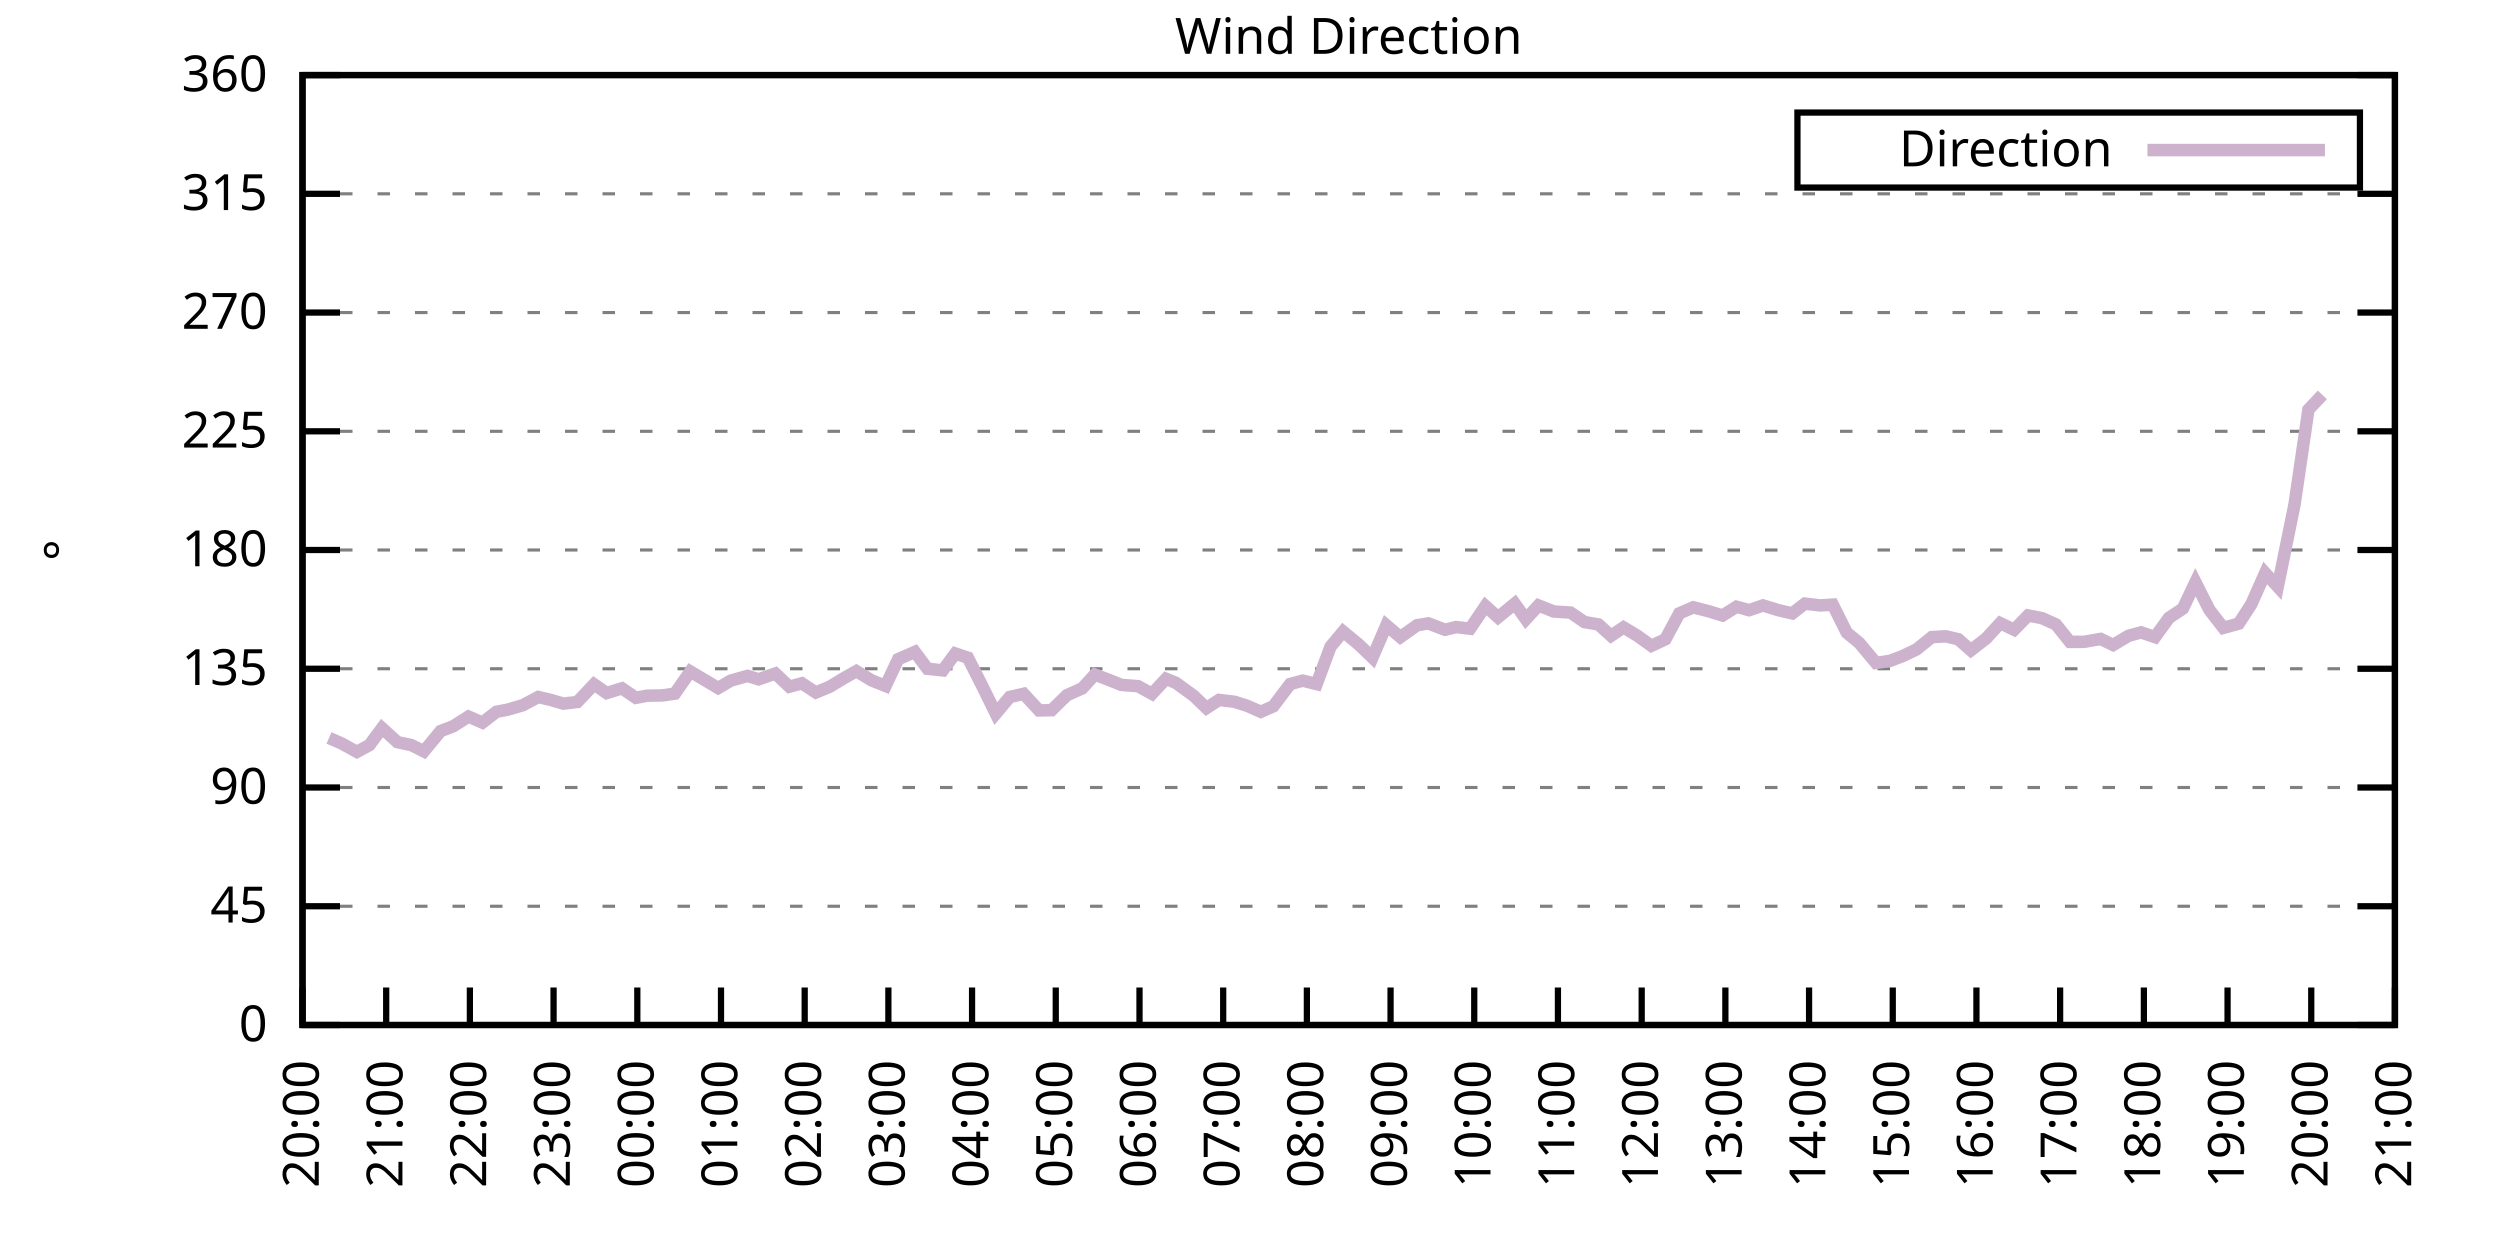
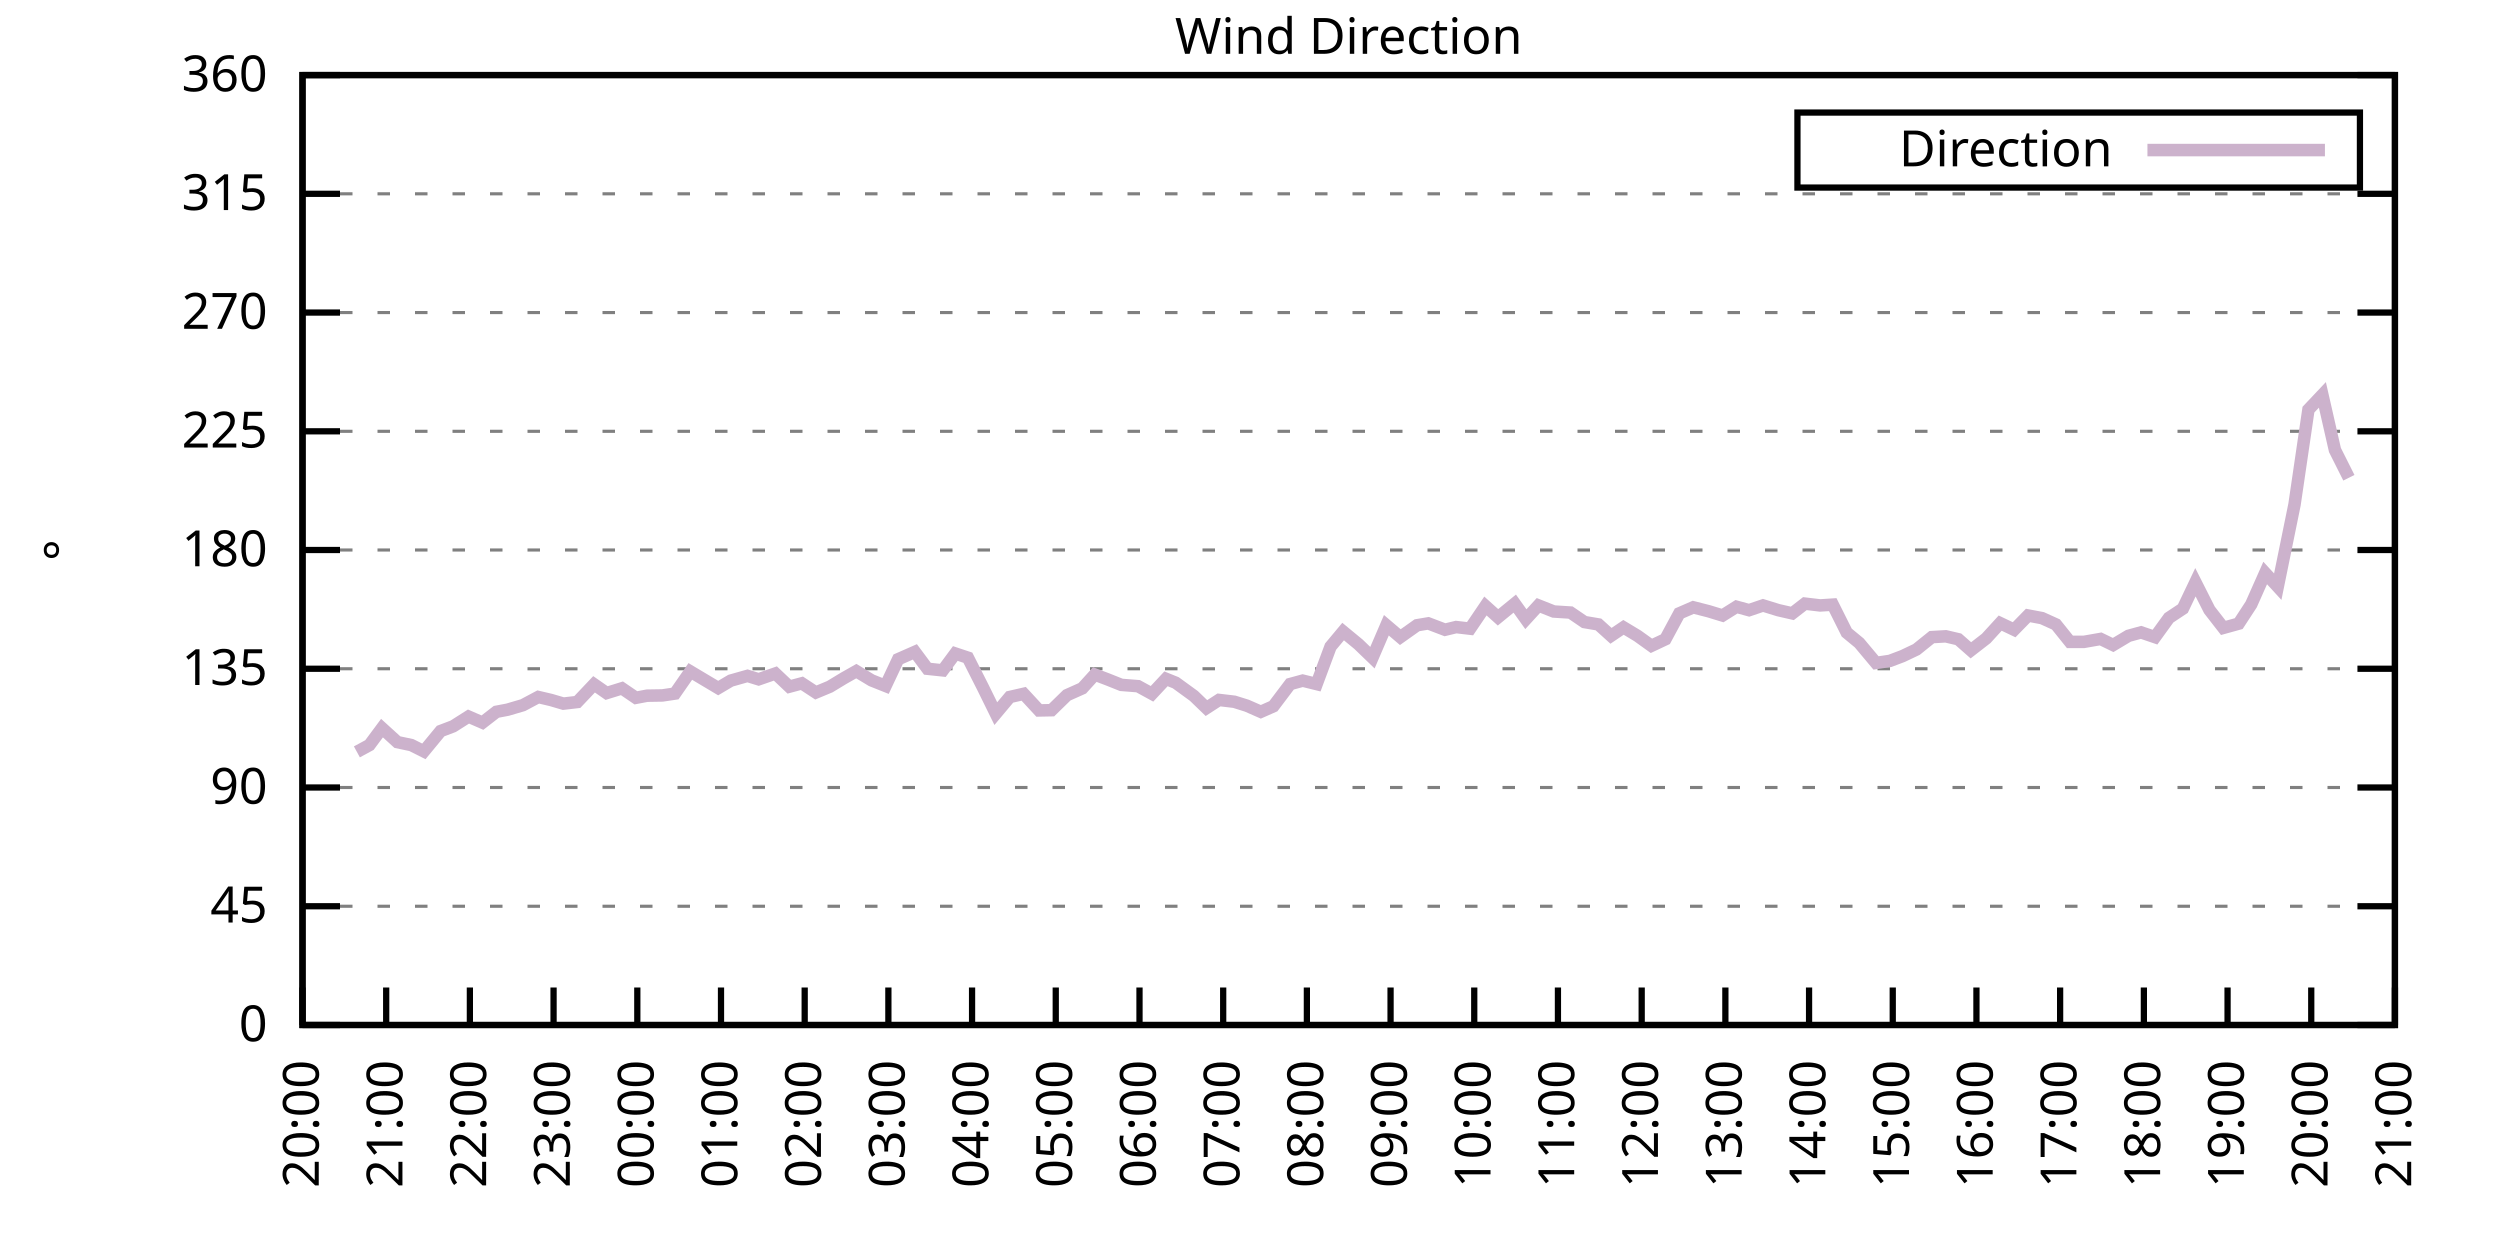
<svg xmlns="http://www.w3.org/2000/svg" xmlns:xlink="http://www.w3.org/1999/xlink" width="400" height="200" viewBox="0 0 400 200">
  <g id="gnuplot_canvas">
    <rect x="0" y="0" width="400" height="200" fill="none" />
    <defs>
      <circle id="gpDot" r="0.5" stroke-width="0.5" stroke="currentColor" />
      <path id="gpPt0" stroke-width="0.333" stroke="currentColor" d="M-1,0 h2 M0,-1 v2" />
      <path id="gpPt1" stroke-width="0.333" stroke="currentColor" d="M-1,-1 L1,1 M1,-1 L-1,1" />
      <path id="gpPt2" stroke-width="0.333" stroke="currentColor" d="M-1,0 L1,0 M0,-1 L0,1 M-1,-1 L1,1 M-1,1 L1,-1" />
      <rect id="gpPt3" stroke-width="0.333" stroke="currentColor" x="-1" y="-1" width="2" height="2" />
      <rect id="gpPt4" stroke-width="0.333" stroke="currentColor" fill="currentColor" x="-1" y="-1" width="2" height="2" />
      <circle id="gpPt5" stroke-width="0.333" stroke="currentColor" cx="0" cy="0" r="1" />
      <use xlink:href="#gpPt5" id="gpPt6" fill="currentColor" stroke="none" />
      <path id="gpPt7" stroke-width="0.333" stroke="currentColor" d="M0,-1.33 L-1.33,0.67 L1.33,0.67 z" />
      <use xlink:href="#gpPt7" id="gpPt8" fill="currentColor" stroke="none" />
      <use xlink:href="#gpPt7" id="gpPt9" stroke="currentColor" transform="rotate(180)" />
      <use xlink:href="#gpPt9" id="gpPt10" fill="currentColor" stroke="none" />
      <use xlink:href="#gpPt3" id="gpPt11" stroke="currentColor" transform="rotate(45)" />
      <use xlink:href="#gpPt11" id="gpPt12" fill="currentColor" stroke="none" />
      <path id="gpPt13" stroke-width="0.333" stroke="currentColor" d="M0,1.330 L1.265,0.411 L0.782,-1.067 L-0.782,-1.076 L-1.265,0.411 z" />
      <use xlink:href="#gpPt13" id="gpPt14" fill="currentColor" stroke="none" />
      <filter id="textbox" filterUnits="objectBoundingBox" x="0" y="0" height="1" width="1">
        <feFlood flood-color="white" flood-opacity="1" result="bgnd" />
        <feComposite in="SourceGraphic" in2="bgnd" operator="atop" />
      </filter>
      <filter id="greybox" filterUnits="objectBoundingBox" x="0" y="0" height="1" width="1">
        <feFlood flood-color="lightgrey" flood-opacity="1" result="grey" />
        <feComposite in="SourceGraphic" in2="grey" operator="atop" />
      </filter>
    </defs>
    <g fill="none" color="white" stroke="currentColor" stroke-width="1.00" stroke-linecap="butt" stroke-linejoin="miter">
</g>
    <g fill="none" color="black" stroke="currentColor" stroke-width="1.00" stroke-linecap="butt" stroke-linejoin="miter">
      <g stroke="none" shape-rendering="crispEdges">
        <polygon fill="rgb(255, 255, 255)" points="48.40,164.00 383.18,164.00 383.18,12.02 48.40,12.02 " />
      </g>
    </g>
    <g fill="none" color="black" stroke="currentColor" stroke-width="1.00" stroke-linecap="butt" stroke-linejoin="miter">
</g>
    <g fill="none" color="black" stroke="black" stroke-width="0.50" stroke-linecap="butt" stroke-linejoin="miter">
</g>
    <g fill="none" color="gray" stroke="currentColor" stroke-width="0.50" stroke-linecap="butt" stroke-linejoin="miter">
      <path stroke="gray" stroke-dasharray="2,4" class="gridline" d="M48.40,164.00 L383.19,164.00  " />
    </g>
    <g fill="none" color="gray" stroke="gray" stroke-width="1.00" stroke-linecap="butt" stroke-linejoin="miter">
</g>
    <g fill="none" color="black" stroke="currentColor" stroke-width="1.00" stroke-linecap="butt" stroke-linejoin="miter">
      <path stroke="black" d="M48.40,164.00 L54.40,164.00 M383.19,164.00 L377.19,164.00  " />
      <g transform="translate(42.80,166.60)" stroke="none" fill="black" font-family="Sans" font-size="8.00" text-anchor="end">
        <text>
          <tspan font-family="Sans"> 0</tspan>
        </text>
      </g>
    </g>
    <g fill="none" color="black" stroke="currentColor" stroke-width="1.00" stroke-linecap="butt" stroke-linejoin="miter">
</g>
    <g fill="none" color="black" stroke="black" stroke-width="0.50" stroke-linecap="butt" stroke-linejoin="miter">
</g>
    <g fill="none" color="gray" stroke="currentColor" stroke-width="0.50" stroke-linecap="butt" stroke-linejoin="miter">
      <path stroke="gray" stroke-dasharray="2,4" class="gridline" d="M48.40,145.00 L383.19,145.00  " />
    </g>
    <g fill="none" color="gray" stroke="gray" stroke-width="1.00" stroke-linecap="butt" stroke-linejoin="miter">
</g>
    <g fill="none" color="black" stroke="currentColor" stroke-width="1.00" stroke-linecap="butt" stroke-linejoin="miter">
      <path stroke="black" d="M48.40,145.00 L54.40,145.00 M383.19,145.00 L377.19,145.00  " />
      <g transform="translate(42.80,147.60)" stroke="none" fill="black" font-family="Sans" font-size="8.00" text-anchor="end">
        <text>
          <tspan font-family="Sans"> 45</tspan>
        </text>
      </g>
    </g>
    <g fill="none" color="black" stroke="currentColor" stroke-width="1.00" stroke-linecap="butt" stroke-linejoin="miter">
</g>
    <g fill="none" color="black" stroke="black" stroke-width="0.50" stroke-linecap="butt" stroke-linejoin="miter">
</g>
    <g fill="none" color="gray" stroke="currentColor" stroke-width="0.50" stroke-linecap="butt" stroke-linejoin="miter">
      <path stroke="gray" stroke-dasharray="2,4" class="gridline" d="M48.40,126.00 L383.19,126.00  " />
    </g>
    <g fill="none" color="gray" stroke="gray" stroke-width="1.00" stroke-linecap="butt" stroke-linejoin="miter">
</g>
    <g fill="none" color="black" stroke="currentColor" stroke-width="1.00" stroke-linecap="butt" stroke-linejoin="miter">
      <path stroke="black" d="M48.40,126.00 L54.40,126.00 M383.19,126.00 L377.19,126.00  " />
      <g transform="translate(42.80,128.60)" stroke="none" fill="black" font-family="Sans" font-size="8.00" text-anchor="end">
        <text>
          <tspan font-family="Sans"> 90</tspan>
        </text>
      </g>
    </g>
    <g fill="none" color="black" stroke="currentColor" stroke-width="1.00" stroke-linecap="butt" stroke-linejoin="miter">
</g>
    <g fill="none" color="black" stroke="black" stroke-width="0.50" stroke-linecap="butt" stroke-linejoin="miter">
</g>
    <g fill="none" color="gray" stroke="currentColor" stroke-width="0.50" stroke-linecap="butt" stroke-linejoin="miter">
      <path stroke="gray" stroke-dasharray="2,4" class="gridline" d="M48.40,107.00 L383.19,107.00  " />
    </g>
    <g fill="none" color="gray" stroke="gray" stroke-width="1.00" stroke-linecap="butt" stroke-linejoin="miter">
</g>
    <g fill="none" color="black" stroke="currentColor" stroke-width="1.00" stroke-linecap="butt" stroke-linejoin="miter">
      <path stroke="black" d="M48.40,107.00 L54.40,107.00 M383.19,107.00 L377.19,107.00  " />
      <g transform="translate(42.80,109.60)" stroke="none" fill="black" font-family="Sans" font-size="8.00" text-anchor="end">
        <text>
          <tspan font-family="Sans"> 135</tspan>
        </text>
      </g>
    </g>
    <g fill="none" color="black" stroke="currentColor" stroke-width="1.00" stroke-linecap="butt" stroke-linejoin="miter">
</g>
    <g fill="none" color="black" stroke="black" stroke-width="0.50" stroke-linecap="butt" stroke-linejoin="miter">
</g>
    <g fill="none" color="gray" stroke="currentColor" stroke-width="0.50" stroke-linecap="butt" stroke-linejoin="miter">
      <path stroke="gray" stroke-dasharray="2,4" class="gridline" d="M48.40,88.00 L383.19,88.00  " />
    </g>
    <g fill="none" color="gray" stroke="gray" stroke-width="1.00" stroke-linecap="butt" stroke-linejoin="miter">
</g>
    <g fill="none" color="black" stroke="currentColor" stroke-width="1.00" stroke-linecap="butt" stroke-linejoin="miter">
      <path stroke="black" d="M48.40,88.00 L54.40,88.00 M383.19,88.00 L377.19,88.00  " />
      <g transform="translate(42.80,90.60)" stroke="none" fill="black" font-family="Sans" font-size="8.00" text-anchor="end">
        <text>
          <tspan font-family="Sans"> 180</tspan>
        </text>
      </g>
    </g>
    <g fill="none" color="black" stroke="currentColor" stroke-width="1.00" stroke-linecap="butt" stroke-linejoin="miter">
</g>
    <g fill="none" color="black" stroke="black" stroke-width="0.50" stroke-linecap="butt" stroke-linejoin="miter">
</g>
    <g fill="none" color="gray" stroke="currentColor" stroke-width="0.50" stroke-linecap="butt" stroke-linejoin="miter">
      <path stroke="gray" stroke-dasharray="2,4" class="gridline" d="M48.40,69.01 L383.19,69.01  " />
    </g>
    <g fill="none" color="gray" stroke="gray" stroke-width="1.00" stroke-linecap="butt" stroke-linejoin="miter">
</g>
    <g fill="none" color="black" stroke="currentColor" stroke-width="1.00" stroke-linecap="butt" stroke-linejoin="miter">
      <path stroke="black" d="M48.40,69.01 L54.40,69.01 M383.19,69.01 L377.19,69.01  " />
      <g transform="translate(42.80,71.61)" stroke="none" fill="black" font-family="Sans" font-size="8.00" text-anchor="end">
        <text>
          <tspan font-family="Sans"> 225</tspan>
        </text>
      </g>
    </g>
    <g fill="none" color="black" stroke="currentColor" stroke-width="1.00" stroke-linecap="butt" stroke-linejoin="miter">
</g>
    <g fill="none" color="black" stroke="black" stroke-width="0.50" stroke-linecap="butt" stroke-linejoin="miter">
</g>
    <g fill="none" color="gray" stroke="currentColor" stroke-width="0.50" stroke-linecap="butt" stroke-linejoin="miter">
      <path stroke="gray" stroke-dasharray="2,4" class="gridline" d="M48.40,50.01 L383.19,50.01  " />
    </g>
    <g fill="none" color="gray" stroke="gray" stroke-width="1.00" stroke-linecap="butt" stroke-linejoin="miter">
</g>
    <g fill="none" color="black" stroke="currentColor" stroke-width="1.00" stroke-linecap="butt" stroke-linejoin="miter">
      <path stroke="black" d="M48.40,50.01 L54.40,50.01 M383.19,50.01 L377.19,50.01  " />
      <g transform="translate(42.80,52.61)" stroke="none" fill="black" font-family="Sans" font-size="8.00" text-anchor="end">
        <text>
          <tspan font-family="Sans"> 270</tspan>
        </text>
      </g>
    </g>
    <g fill="none" color="black" stroke="currentColor" stroke-width="1.00" stroke-linecap="butt" stroke-linejoin="miter">
</g>
    <g fill="none" color="black" stroke="black" stroke-width="0.50" stroke-linecap="butt" stroke-linejoin="miter">
</g>
    <g fill="none" color="gray" stroke="currentColor" stroke-width="0.50" stroke-linecap="butt" stroke-linejoin="miter">
      <path stroke="gray" stroke-dasharray="2,4" class="gridline" d="M48.40,31.01 L383.19,31.01  " />
    </g>
    <g fill="none" color="gray" stroke="gray" stroke-width="1.00" stroke-linecap="butt" stroke-linejoin="miter">
</g>
    <g fill="none" color="black" stroke="currentColor" stroke-width="1.00" stroke-linecap="butt" stroke-linejoin="miter">
      <path stroke="black" d="M48.40,31.01 L54.40,31.01 M383.19,31.01 L377.19,31.01  " />
      <g transform="translate(42.80,33.61)" stroke="none" fill="black" font-family="Sans" font-size="8.00" text-anchor="end">
        <text>
          <tspan font-family="Sans"> 315</tspan>
        </text>
      </g>
    </g>
    <g fill="none" color="black" stroke="currentColor" stroke-width="1.00" stroke-linecap="butt" stroke-linejoin="miter">
</g>
    <g fill="none" color="black" stroke="black" stroke-width="0.50" stroke-linecap="butt" stroke-linejoin="miter">
</g>
    <g fill="none" color="gray" stroke="currentColor" stroke-width="0.50" stroke-linecap="butt" stroke-linejoin="miter">
      <path stroke="gray" stroke-dasharray="2,4" class="gridline" d="M48.40,12.01 L383.19,12.01  " />
    </g>
    <g fill="none" color="gray" stroke="gray" stroke-width="1.00" stroke-linecap="butt" stroke-linejoin="miter">
</g>
    <g fill="none" color="black" stroke="currentColor" stroke-width="1.00" stroke-linecap="butt" stroke-linejoin="miter">
      <path stroke="black" d="M48.40,12.01 L54.40,12.01 M383.19,12.01 L377.19,12.01  " />
      <g transform="translate(42.80,14.61)" stroke="none" fill="black" font-family="Sans" font-size="8.00" text-anchor="end">
        <text>
          <tspan font-family="Sans"> 360</tspan>
        </text>
      </g>
    </g>
    <g fill="none" color="black" stroke="currentColor" stroke-width="1.00" stroke-linecap="butt" stroke-linejoin="miter">
      <path stroke="black" d="M48.40,164.00 L48.40,158.00  " />
      <g transform="translate(51.00,169.60) rotate(270.00)" stroke="none" fill="black" font-family="Sans" font-size="8.00" text-anchor="end">
        <text>
          <tspan font-family="Sans">20:00</tspan>
        </text>
      </g>
    </g>
    <g fill="none" color="black" stroke="currentColor" stroke-width="1.00" stroke-linecap="butt" stroke-linejoin="miter">
      <path stroke="black" d="M61.79,164.00 L61.79,158.00  " />
      <g transform="translate(64.39,169.60) rotate(270.00)" stroke="none" fill="black" font-family="Sans" font-size="8.00" text-anchor="end">
        <text>
          <tspan font-family="Sans">21:00</tspan>
        </text>
      </g>
    </g>
    <g fill="none" color="black" stroke="currentColor" stroke-width="1.00" stroke-linecap="butt" stroke-linejoin="miter">
      <path stroke="black" d="M75.18,164.00 L75.18,158.00  " />
      <g transform="translate(77.78,169.60) rotate(270.00)" stroke="none" fill="black" font-family="Sans" font-size="8.00" text-anchor="end">
        <text>
          <tspan font-family="Sans">22:00</tspan>
        </text>
      </g>
    </g>
    <g fill="none" color="black" stroke="currentColor" stroke-width="1.00" stroke-linecap="butt" stroke-linejoin="miter">
      <path stroke="black" d="M88.57,164.00 L88.57,158.00  " />
      <g transform="translate(91.17,169.60) rotate(270.00)" stroke="none" fill="black" font-family="Sans" font-size="8.00" text-anchor="end">
        <text>
          <tspan font-family="Sans">23:00</tspan>
        </text>
      </g>
    </g>
    <g fill="none" color="black" stroke="currentColor" stroke-width="1.00" stroke-linecap="butt" stroke-linejoin="miter">
      <path stroke="black" d="M101.97,164.00 L101.97,158.00  " />
      <g transform="translate(104.57,169.60) rotate(270.00)" stroke="none" fill="black" font-family="Sans" font-size="8.00" text-anchor="end">
        <text>
          <tspan font-family="Sans">00:00</tspan>
        </text>
      </g>
    </g>
    <g fill="none" color="black" stroke="currentColor" stroke-width="1.00" stroke-linecap="butt" stroke-linejoin="miter">
      <path stroke="black" d="M115.36,164.00 L115.36,158.00  " />
      <g transform="translate(117.96,169.60) rotate(270.00)" stroke="none" fill="black" font-family="Sans" font-size="8.00" text-anchor="end">
        <text>
          <tspan font-family="Sans">01:00</tspan>
        </text>
      </g>
    </g>
    <g fill="none" color="black" stroke="currentColor" stroke-width="1.00" stroke-linecap="butt" stroke-linejoin="miter">
      <path stroke="black" d="M128.75,164.00 L128.75,158.00  " />
      <g transform="translate(131.35,169.60) rotate(270.00)" stroke="none" fill="black" font-family="Sans" font-size="8.00" text-anchor="end">
        <text>
          <tspan font-family="Sans">02:00</tspan>
        </text>
      </g>
    </g>
    <g fill="none" color="black" stroke="currentColor" stroke-width="1.00" stroke-linecap="butt" stroke-linejoin="miter">
      <path stroke="black" d="M142.14,164.00 L142.14,158.00  " />
      <g transform="translate(144.74,169.60) rotate(270.00)" stroke="none" fill="black" font-family="Sans" font-size="8.00" text-anchor="end">
        <text>
          <tspan font-family="Sans">03:00</tspan>
        </text>
      </g>
    </g>
    <g fill="none" color="black" stroke="currentColor" stroke-width="1.00" stroke-linecap="butt" stroke-linejoin="miter">
      <path stroke="black" d="M155.53,164.00 L155.53,158.00  " />
      <g transform="translate(158.13,169.60) rotate(270.00)" stroke="none" fill="black" font-family="Sans" font-size="8.00" text-anchor="end">
        <text>
          <tspan font-family="Sans">04:00</tspan>
        </text>
      </g>
    </g>
    <g fill="none" color="black" stroke="currentColor" stroke-width="1.00" stroke-linecap="butt" stroke-linejoin="miter">
      <path stroke="black" d="M168.92,164.00 L168.92,158.00  " />
      <g transform="translate(171.52,169.60) rotate(270.00)" stroke="none" fill="black" font-family="Sans" font-size="8.00" text-anchor="end">
        <text>
          <tspan font-family="Sans">05:00</tspan>
        </text>
      </g>
    </g>
    <g fill="none" color="black" stroke="currentColor" stroke-width="1.00" stroke-linecap="butt" stroke-linejoin="miter">
      <path stroke="black" d="M182.32,164.00 L182.32,158.00  " />
      <g transform="translate(184.92,169.60) rotate(270.00)" stroke="none" fill="black" font-family="Sans" font-size="8.00" text-anchor="end">
        <text>
          <tspan font-family="Sans">06:00</tspan>
        </text>
      </g>
    </g>
    <g fill="none" color="black" stroke="currentColor" stroke-width="1.00" stroke-linecap="butt" stroke-linejoin="miter">
      <path stroke="black" d="M195.71,164.00 L195.71,158.00  " />
      <g transform="translate(198.31,169.60) rotate(270.00)" stroke="none" fill="black" font-family="Sans" font-size="8.00" text-anchor="end">
        <text>
          <tspan font-family="Sans">07:00</tspan>
        </text>
      </g>
    </g>
    <g fill="none" color="black" stroke="currentColor" stroke-width="1.00" stroke-linecap="butt" stroke-linejoin="miter">
      <path stroke="black" d="M209.10,164.00 L209.10,158.00  " />
      <g transform="translate(211.70,169.60) rotate(270.00)" stroke="none" fill="black" font-family="Sans" font-size="8.00" text-anchor="end">
        <text>
          <tspan font-family="Sans">08:00</tspan>
        </text>
      </g>
    </g>
    <g fill="none" color="black" stroke="currentColor" stroke-width="1.00" stroke-linecap="butt" stroke-linejoin="miter">
      <path stroke="black" d="M222.49,164.00 L222.49,158.00  " />
      <g transform="translate(225.09,169.60) rotate(270.00)" stroke="none" fill="black" font-family="Sans" font-size="8.00" text-anchor="end">
        <text>
          <tspan font-family="Sans">09:00</tspan>
        </text>
      </g>
    </g>
    <g fill="none" color="black" stroke="currentColor" stroke-width="1.00" stroke-linecap="butt" stroke-linejoin="miter">
      <path stroke="black" d="M235.88,164.00 L235.88,158.00  " />
      <g transform="translate(238.48,169.60) rotate(270.00)" stroke="none" fill="black" font-family="Sans" font-size="8.00" text-anchor="end">
        <text>
          <tspan font-family="Sans">10:00</tspan>
        </text>
      </g>
    </g>
    <g fill="none" color="black" stroke="currentColor" stroke-width="1.00" stroke-linecap="butt" stroke-linejoin="miter">
      <path stroke="black" d="M249.27,164.00 L249.27,158.00  " />
      <g transform="translate(251.87,169.60) rotate(270.00)" stroke="none" fill="black" font-family="Sans" font-size="8.00" text-anchor="end">
        <text>
          <tspan font-family="Sans">11:00</tspan>
        </text>
      </g>
    </g>
    <g fill="none" color="black" stroke="currentColor" stroke-width="1.00" stroke-linecap="butt" stroke-linejoin="miter">
      <path stroke="black" d="M262.67,164.00 L262.67,158.00  " />
      <g transform="translate(265.27,169.60) rotate(270.00)" stroke="none" fill="black" font-family="Sans" font-size="8.00" text-anchor="end">
        <text>
          <tspan font-family="Sans">12:00</tspan>
        </text>
      </g>
    </g>
    <g fill="none" color="black" stroke="currentColor" stroke-width="1.00" stroke-linecap="butt" stroke-linejoin="miter">
      <path stroke="black" d="M276.06,164.00 L276.06,158.00  " />
      <g transform="translate(278.66,169.60) rotate(270.00)" stroke="none" fill="black" font-family="Sans" font-size="8.00" text-anchor="end">
        <text>
          <tspan font-family="Sans">13:00</tspan>
        </text>
      </g>
    </g>
    <g fill="none" color="black" stroke="currentColor" stroke-width="1.00" stroke-linecap="butt" stroke-linejoin="miter">
      <path stroke="black" d="M289.45,164.00 L289.45,158.00  " />
      <g transform="translate(292.05,169.60) rotate(270.00)" stroke="none" fill="black" font-family="Sans" font-size="8.00" text-anchor="end">
        <text>
          <tspan font-family="Sans">14:00</tspan>
        </text>
      </g>
    </g>
    <g fill="none" color="black" stroke="currentColor" stroke-width="1.00" stroke-linecap="butt" stroke-linejoin="miter">
      <path stroke="black" d="M302.84,164.00 L302.84,158.00  " />
      <g transform="translate(305.44,169.60) rotate(270.00)" stroke="none" fill="black" font-family="Sans" font-size="8.00" text-anchor="end">
        <text>
          <tspan font-family="Sans">15:00</tspan>
        </text>
      </g>
    </g>
    <g fill="none" color="black" stroke="currentColor" stroke-width="1.00" stroke-linecap="butt" stroke-linejoin="miter">
      <path stroke="black" d="M316.23,164.00 L316.23,158.00  " />
      <g transform="translate(318.83,169.60) rotate(270.00)" stroke="none" fill="black" font-family="Sans" font-size="8.00" text-anchor="end">
        <text>
          <tspan font-family="Sans">16:00</tspan>
        </text>
      </g>
    </g>
    <g fill="none" color="black" stroke="currentColor" stroke-width="1.00" stroke-linecap="butt" stroke-linejoin="miter">
      <path stroke="black" d="M329.62,164.00 L329.62,158.00  " />
      <g transform="translate(332.22,169.60) rotate(270.00)" stroke="none" fill="black" font-family="Sans" font-size="8.00" text-anchor="end">
        <text>
          <tspan font-family="Sans">17:00</tspan>
        </text>
      </g>
    </g>
    <g fill="none" color="black" stroke="currentColor" stroke-width="1.00" stroke-linecap="butt" stroke-linejoin="miter">
      <path stroke="black" d="M343.02,164.00 L343.02,158.00  " />
      <g transform="translate(345.62,169.60) rotate(270.00)" stroke="none" fill="black" font-family="Sans" font-size="8.00" text-anchor="end">
        <text>
          <tspan font-family="Sans">18:00</tspan>
        </text>
      </g>
    </g>
    <g fill="none" color="black" stroke="currentColor" stroke-width="1.00" stroke-linecap="butt" stroke-linejoin="miter">
      <path stroke="black" d="M356.41,164.00 L356.41,158.00  " />
      <g transform="translate(359.01,169.60) rotate(270.00)" stroke="none" fill="black" font-family="Sans" font-size="8.00" text-anchor="end">
        <text>
          <tspan font-family="Sans">19:00</tspan>
        </text>
      </g>
    </g>
    <g fill="none" color="black" stroke="currentColor" stroke-width="1.00" stroke-linecap="butt" stroke-linejoin="miter">
      <path stroke="black" d="M369.80,164.00 L369.80,158.00  " />
      <g transform="translate(372.40,169.60) rotate(270.00)" stroke="none" fill="black" font-family="Sans" font-size="8.00" text-anchor="end">
        <text>
          <tspan font-family="Sans">20:00</tspan>
        </text>
      </g>
    </g>
    <g fill="none" color="black" stroke="currentColor" stroke-width="1.00" stroke-linecap="butt" stroke-linejoin="miter">
      <path stroke="black" d="M383.19,164.00 L383.19,158.00  " />
      <g transform="translate(385.79,169.60) rotate(270.00)" stroke="none" fill="black" font-family="Sans" font-size="8.00" text-anchor="end">
        <text>
          <tspan font-family="Sans">21:00</tspan>
        </text>
      </g>
    </g>
    <g fill="none" color="black" stroke="currentColor" stroke-width="1.00" stroke-linecap="butt" stroke-linejoin="miter">
</g>
    <g fill="none" color="black" stroke="currentColor" stroke-width="1.00" stroke-linecap="butt" stroke-linejoin="miter">
      <path stroke="black" d="M48.40,12.01 L48.40,164.00 L383.19,164.00 L383.19,12.01 L48.40,12.01 Z  " />
    </g>
    <g fill="none" color="black" stroke="currentColor" stroke-width="1.00" stroke-linecap="butt" stroke-linejoin="miter">
</g>
    <g fill="none" color="black" stroke="currentColor" stroke-width="1.00" stroke-linecap="butt" stroke-linejoin="miter">
      <path stroke="black" d="M287.59,30.01 L287.59,18.01 L377.59,18.01 L377.59,30.01 L287.59,30.01 Z  " />
    </g>
    <g id="Wind_direction_plot_1">
      <g fill="none" color="white" stroke="black" stroke-width="2.00" stroke-linecap="butt" stroke-linejoin="miter">
</g>
      <g fill="none" color="black" stroke="currentColor" stroke-width="2.00" stroke-linecap="butt" stroke-linejoin="miter">
        <g transform="translate(337.99,26.61)" stroke="none" fill="black" font-family="Sans" font-size="8.00" text-anchor="end">
          <text>
            <tspan font-family="Sans">Direction</tspan>
          </text>
        </g>
      </g>
      <g fill="none" color="black" stroke="currentColor" stroke-width="2.00" stroke-linecap="butt" stroke-linejoin="miter">
-         <path stroke="rgb(204, 178, 204)" d="M343.59,24.01 L371.99,24.01 M52.64,118.07 L54.65,118.95 L57.10,120.30 L59.11,119.21 L61.12,116.50 L63.58,118.74   L65.81,119.21 L67.82,120.22 L70.50,116.97 L72.50,116.21 L74.96,114.65 L77.19,115.62 L79.42,113.89 L81.21,113.55   L83.66,112.83 L86.12,111.52 L88.13,111.99 L90.14,112.58 L92.37,112.32 L95.05,109.49 L97.06,110.89 L99.51,110.13   L101.74,111.65 L103.53,111.31 L105.98,111.27 L107.99,110.97 L110.45,107.43 L114.91,110.09 L116.92,108.90 L119.60,108.14   L121.38,108.69 L124.06,107.76 L126.29,109.87 L128.30,109.33 L130.54,110.80 L132.77,109.87 L135.00,108.52 L137.01,107.38   L139.46,108.86 L141.69,109.75 L143.70,105.48 L146.38,104.30 L148.39,107.00 L150.85,107.26 L152.85,104.56 L154.86,105.23   L157.32,110.09 L159.33,114.18 L161.56,111.52 L163.79,111.01 L166.25,113.67 L168.25,113.63 L170.71,111.23 L173.17,110.13   L175.17,107.93 L177.18,108.69 L179.41,109.58 L182.09,109.79 L184.32,111.01 L186.56,108.61 L188.12,109.24 L191.02,111.35   L193.03,113.29 L195.04,111.99 L197.49,112.28 L199.50,112.91 L201.73,113.89 L203.74,113.00 L206.42,109.45 L208.43,108.90   L210.66,109.45 L212.89,103.46 L214.90,101.05 L217.36,103.08 L219.59,105.23 L221.82,100.04 L224.05,101.94 L226.73,100.04   L228.52,99.74 L231.20,100.76 L232.98,100.33 L235.21,100.59 L237.67,96.96 L239.68,98.77 L242.36,96.58 L244.14,99.07   L246.15,96.87 L248.60,97.84 L251.28,98.01 L253.51,99.53 L255.75,99.91 L257.76,101.73 L259.76,100.38 L262.00,101.73   L264.23,103.33 L266.46,102.28 L268.69,98.14 L270.92,97.17 L273.38,97.80 L275.61,98.48 L277.84,97.08 L279.85,97.63   L282.08,96.87 L284.54,97.63 L286.77,98.14 L288.78,96.58 L291.23,96.87 L293.24,96.74 L295.48,101.22 L297.48,102.87   L300.16,106.07 L302.39,105.74 L304.40,104.98 L306.63,103.92 L309.09,101.94 L311.32,101.81 L313.33,102.28 L315.34,104.05   L317.79,102.15 L320.03,99.70 L322.26,100.76 L324.49,98.48 L326.72,98.90 L328.95,99.91 L331.19,102.70 L333.42,102.70   L336.10,102.23 L338.10,103.20 L340.56,101.73 L342.57,101.18 L344.80,101.94 L347.03,98.86 L349.26,97.38 L351.27,93.16   L353.51,97.59 L355.74,100.46 L358.19,99.78 L360.20,96.70 L362.43,91.68 L364.44,93.87 L367.12,80.74 L369.35,65.54   L371.58,63.18  " />
+         <path stroke="rgb(204, 178, 204)" d="M343.59,24.01 L371.99,24.01 M57.10,120.30 L59.11,119.21 L61.12,116.50 L63.58,118.74 L65.81,119.21 L67.82,120.22   L70.50,116.97 L72.50,116.21 L74.96,114.65 L77.19,115.62 L79.42,113.89 L81.21,113.55 L83.66,112.83 L86.12,111.52   L88.13,111.99 L90.14,112.58 L92.37,112.32 L95.05,109.49 L97.06,110.89 L99.51,110.13 L101.74,111.65 L103.53,111.31   L105.98,111.27 L107.99,110.97 L110.45,107.43 L114.91,110.09 L116.92,108.90 L119.60,108.14 L121.38,108.69 L124.06,107.76   L126.29,109.87 L128.30,109.33 L130.54,110.80 L132.77,109.87 L135.00,108.52 L137.01,107.38 L139.46,108.86 L141.69,109.75   L143.70,105.48 L146.38,104.30 L148.39,107.00 L150.85,107.26 L152.85,104.56 L154.86,105.23 L157.32,110.09 L159.33,114.18   L161.56,111.52 L163.79,111.01 L166.25,113.67 L168.25,113.63 L170.71,111.23 L173.17,110.13 L175.17,107.93 L177.18,108.69   L179.41,109.58 L182.09,109.79 L184.32,111.01 L186.56,108.61 L188.12,109.24 L191.02,111.35 L193.03,113.29 L195.04,111.99   L197.49,112.28 L199.50,112.91 L201.73,113.89 L203.74,113.00 L206.42,109.45 L208.43,108.90 L210.66,109.45 L212.89,103.46   L214.90,101.05 L217.36,103.08 L219.59,105.23 L221.82,100.04 L224.05,101.94 L226.73,100.04 L228.52,99.74 L231.20,100.76   L232.98,100.33 L235.21,100.59 L237.67,96.96 L239.68,98.77 L242.36,96.58 L244.14,99.07 L246.15,96.87 L248.60,97.84   L251.28,98.01 L253.51,99.53 L255.75,99.91 L257.76,101.73 L259.76,100.38 L262.00,101.73 L264.23,103.33 L266.46,102.28   L268.69,98.14 L270.92,97.17 L273.38,97.80 L275.61,98.48 L277.84,97.08 L279.85,97.63 L282.08,96.87 L284.54,97.63   L286.77,98.14 L288.78,96.58 L291.23,96.87 L293.24,96.74 L295.48,101.22 L297.48,102.87 L300.16,106.07 L302.39,105.74   L304.40,104.98 L306.63,103.92 L309.09,101.94 L311.32,101.81 L313.33,102.28 L315.34,104.05 L317.79,102.15 L320.03,99.70   L322.26,100.76 L324.49,98.48 L326.72,98.90 L328.95,99.91 L331.19,102.70 L333.42,102.70 L336.10,102.23 L338.10,103.20   L340.56,101.73 L342.57,101.18 L344.80,101.94 L347.03,98.86 L349.26,97.38 L351.27,93.16 L353.51,97.59 L355.74,100.46   L358.19,99.78 L360.20,96.70 L362.43,91.68 L364.44,93.87 L367.12,80.74 L369.35,65.54 L371.58,63.18 L373.59,72.00   L375.82,76.44  " />
      </g>
    </g>
    <g fill="none" color="black" stroke="currentColor" stroke-width="2.00" stroke-linecap="butt" stroke-linejoin="miter">
</g>
    <g fill="none" color="black" stroke="black" stroke-width="1.00" stroke-linecap="butt" stroke-linejoin="miter">
</g>
    <g fill="none" color="black" stroke="currentColor" stroke-width="1.00" stroke-linecap="butt" stroke-linejoin="miter">
      <path stroke="black" d="M48.40,12.01 L48.40,164.00 L383.19,164.00 L383.19,12.01 L48.40,12.01 Z  " />
      <g transform="translate(12.80,88.01) rotate(270.00)" stroke="none" fill="black" font-family="Sans" font-size="8.00" text-anchor="middle">
        <text>
          <tspan font-family="Sans">°</tspan>
        </text>
      </g>
    </g>
    <g fill="none" color="black" stroke="currentColor" stroke-width="1.00" stroke-linecap="butt" stroke-linejoin="miter">
</g>
    <g fill="none" color="black" stroke="currentColor" stroke-width="1.00" stroke-linecap="butt" stroke-linejoin="miter">
      <g transform="translate(215.79,8.61)" stroke="none" fill="black" font-family="Sans" font-size="8.00" text-anchor="middle">
        <text>
          <tspan font-family="Sans">Wind Direction</tspan>
        </text>
      </g>
    </g>
    <g fill="none" color="black" stroke="currentColor" stroke-width="1.00" stroke-linecap="butt" stroke-linejoin="miter">
</g>
  </g>
</svg>
